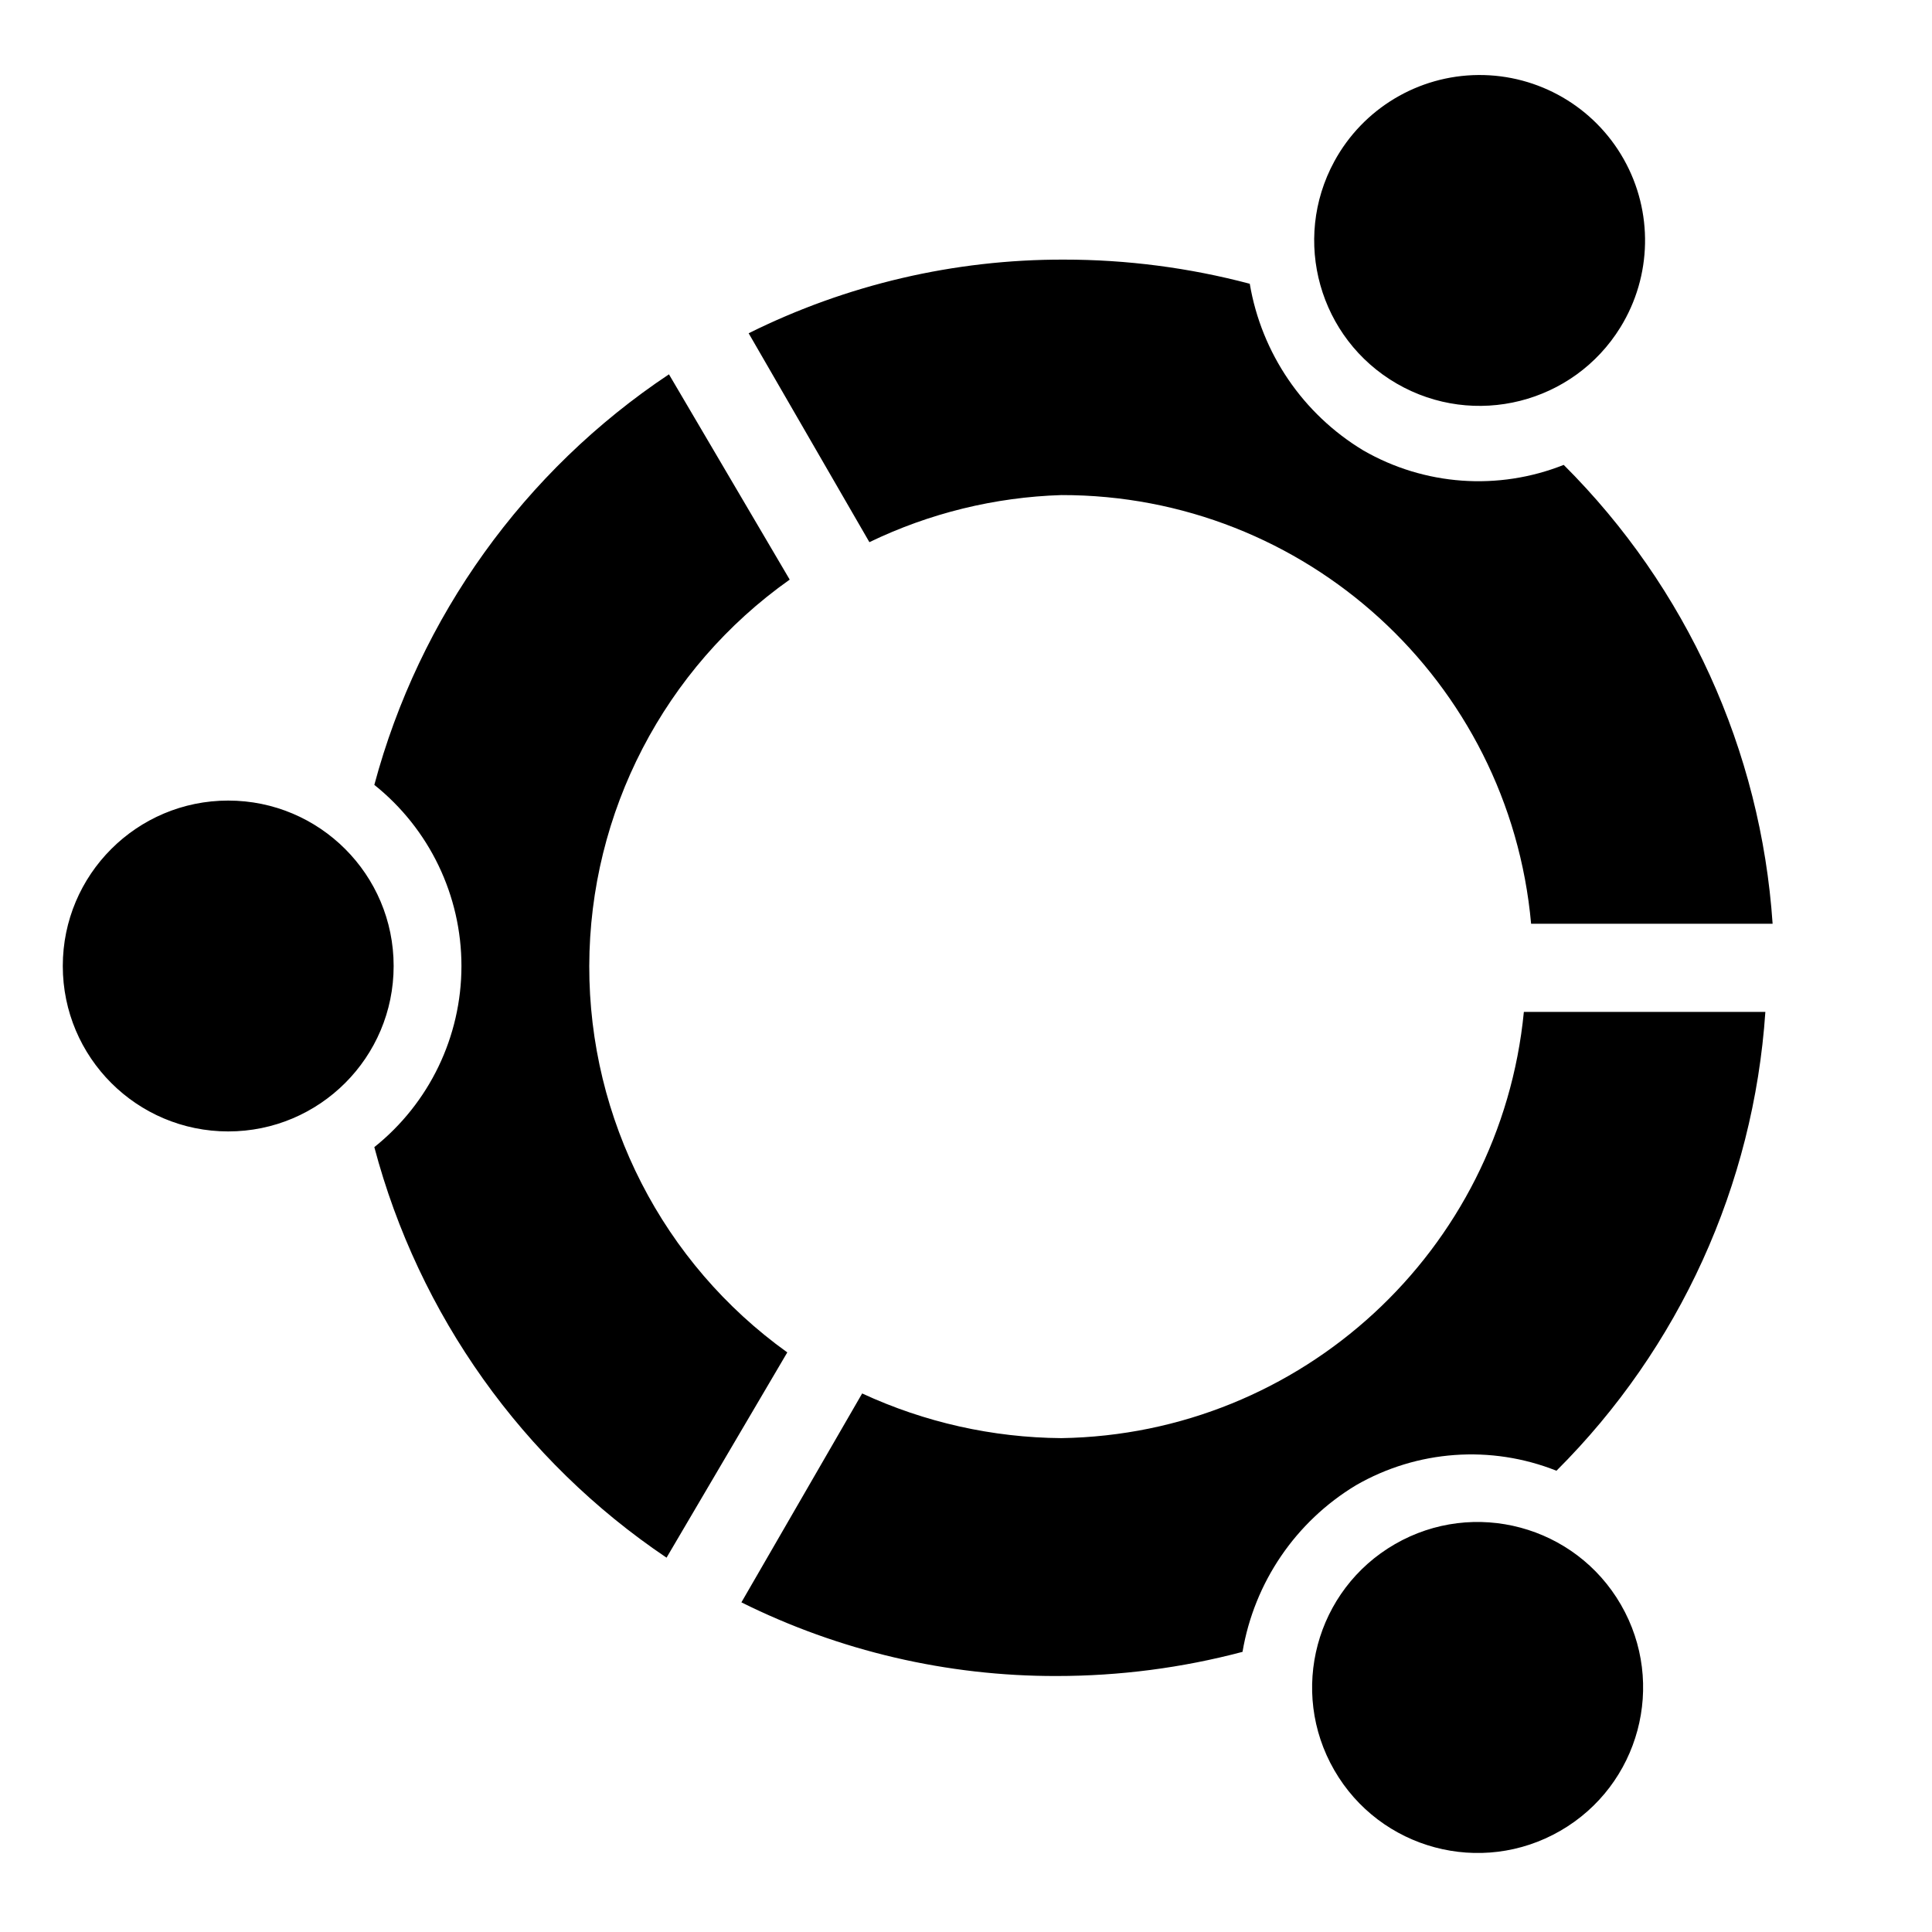
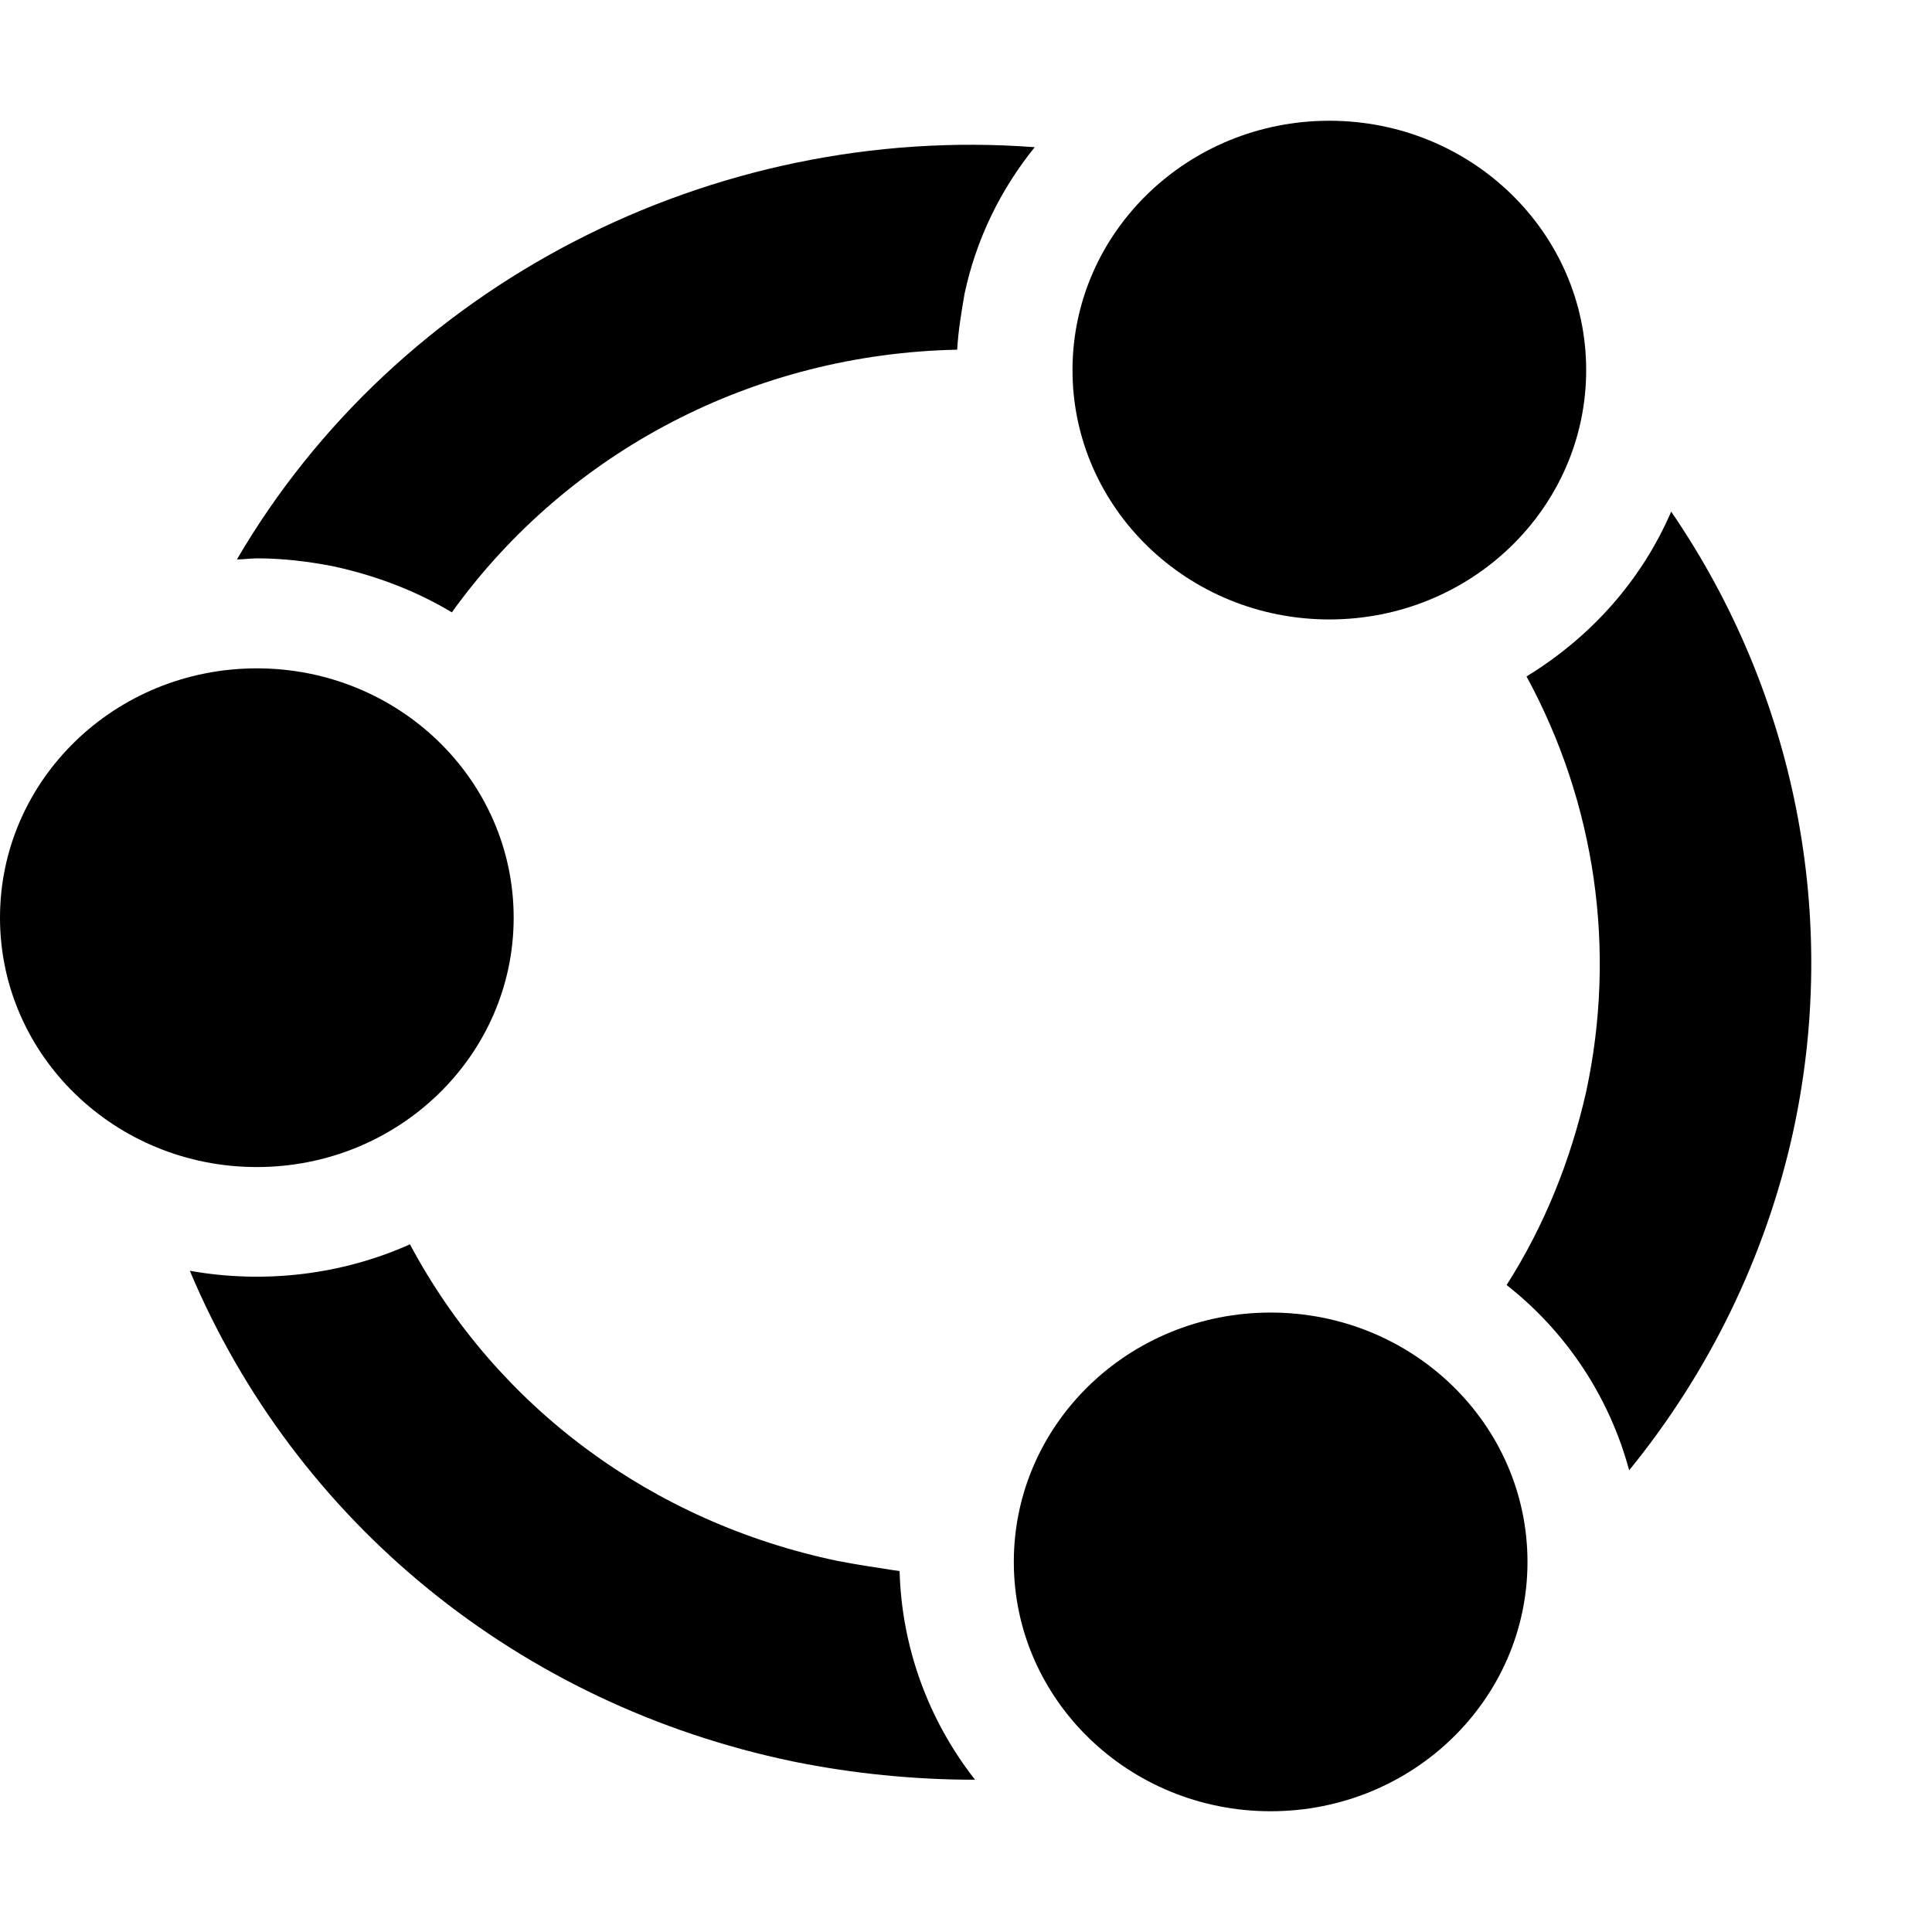
<svg xmlns="http://www.w3.org/2000/svg" width="16" height="16" viewBox="0 0 16 16" fill="currentColor">
-   <path d="M3.26 8A1.37 1.37 0 1 1 .52 8a1.37 1.37 0 0 1 2.74 0zm7.79 6.66a1.37 1.37 0 1 0 2.374-1.37 1.37 1.37 0 0 0-2.374 1.37zm2.37-11.95a1.37 1.37 0 1 0-2.37-1.373 1.37 1.37 0 0 0 2.37 1.373zM8.79 4.1a3.9 3.9 0 0 1 3.89 3.55h2a5.93 5.93 0 0 0-1.73-3.8 1.91 1.91 0 0 1-1.66-.12 2.001 2.001 0 0 1-.94-1.38 6 6 0 0 0-1.54-.2 5.83 5.83 0 0 0-2.61.61l1 1.73a3.94 3.94 0 0 1 1.59-.39zM4.88 8a3.93 3.93 0 0 1 1.66-3.2l-1-1.7A5.93 5.93 0 0 0 3.1 6.5a1.92 1.92 0 0 1 0 3 5.93 5.93 0 0 0 2.42 3.4l1-1.7A3.93 3.93 0 0 1 4.88 8zm3.91 3.91a4 4 0 0 1-1.65-.37l-1 1.73c.81.403 1.704.612 2.61.61.52 0 1.038-.067 1.54-.2a2 2 0 0 1 .94-1.38 1.911 1.911 0 0 1 1.66-.12 5.93 5.93 0 0 0 1.73-3.8h-2a3.91 3.91 0 0 1-3.83 3.53z" />
+   <path d="M13.136 3.065C13.136 4.206 12.184 5.13 11.009 5.13C9.835 5.13 8.882 4.206 8.882 3.065C8.882 1.925 9.835 1 11.009 1C12.184 1 13.136 1.925 13.136 3.065Z" />
+   <path d="M4.254 7.6C4.254 8.74 3.302 9.665 2.127 9.665C0.952 9.665 0 8.74 0 7.6C0 6.459 0.952 5.535 2.127 5.535C3.302 5.535 4.254 6.459 4.254 7.6Z" />
+   <path d="M6.937 12.927C5.4 12.606 4.115 11.654 3.395 10.305C2.83 10.558 2.188 10.634 1.572 10.524C2.448 12.606 4.298 14.115 6.564 14.587C7.059 14.688 7.571 14.739 8.075 14.739C7.684 14.241 7.467 13.635 7.45 13.011L7.382 13.001C7.238 12.979 7.087 12.956 6.937 12.927Z" />
+   <path d="M12.65 12.935C12.65 14.075 11.698 15 10.523 15C9.348 15 8.396 14.075 8.396 12.935C8.396 11.794 9.348 10.87 10.523 10.87C11.698 10.87 12.65 11.794 12.65 12.935Z" />
+   <path d="M13.492 12.176C14.152 11.367 14.621 10.406 14.847 9.386C15.238 7.608 14.873 5.745 13.84 4.237C13.597 4.801 13.18 5.273 12.642 5.602C13.215 6.656 13.388 7.869 13.136 9.041C13.006 9.614 12.789 10.153 12.477 10.642C12.972 11.03 13.328 11.569 13.492 12.176Z" />
+   <path d="M2.038 4.629C2.012 4.631 1.987 4.633 1.962 4.633C3.291 2.357 5.895 1.017 8.569 1.219C8.283 1.573 8.083 1.986 7.988 2.433C7.962 2.585 7.936 2.736 7.927 2.896C6.251 2.93 4.706 3.731 3.742 5.071C3.447 4.894 3.117 4.768 2.77 4.692C2.561 4.65 2.344 4.624 2.127 4.624C2.096 4.624 2.066 4.627 2.038 4.629Z" />
</svg>
